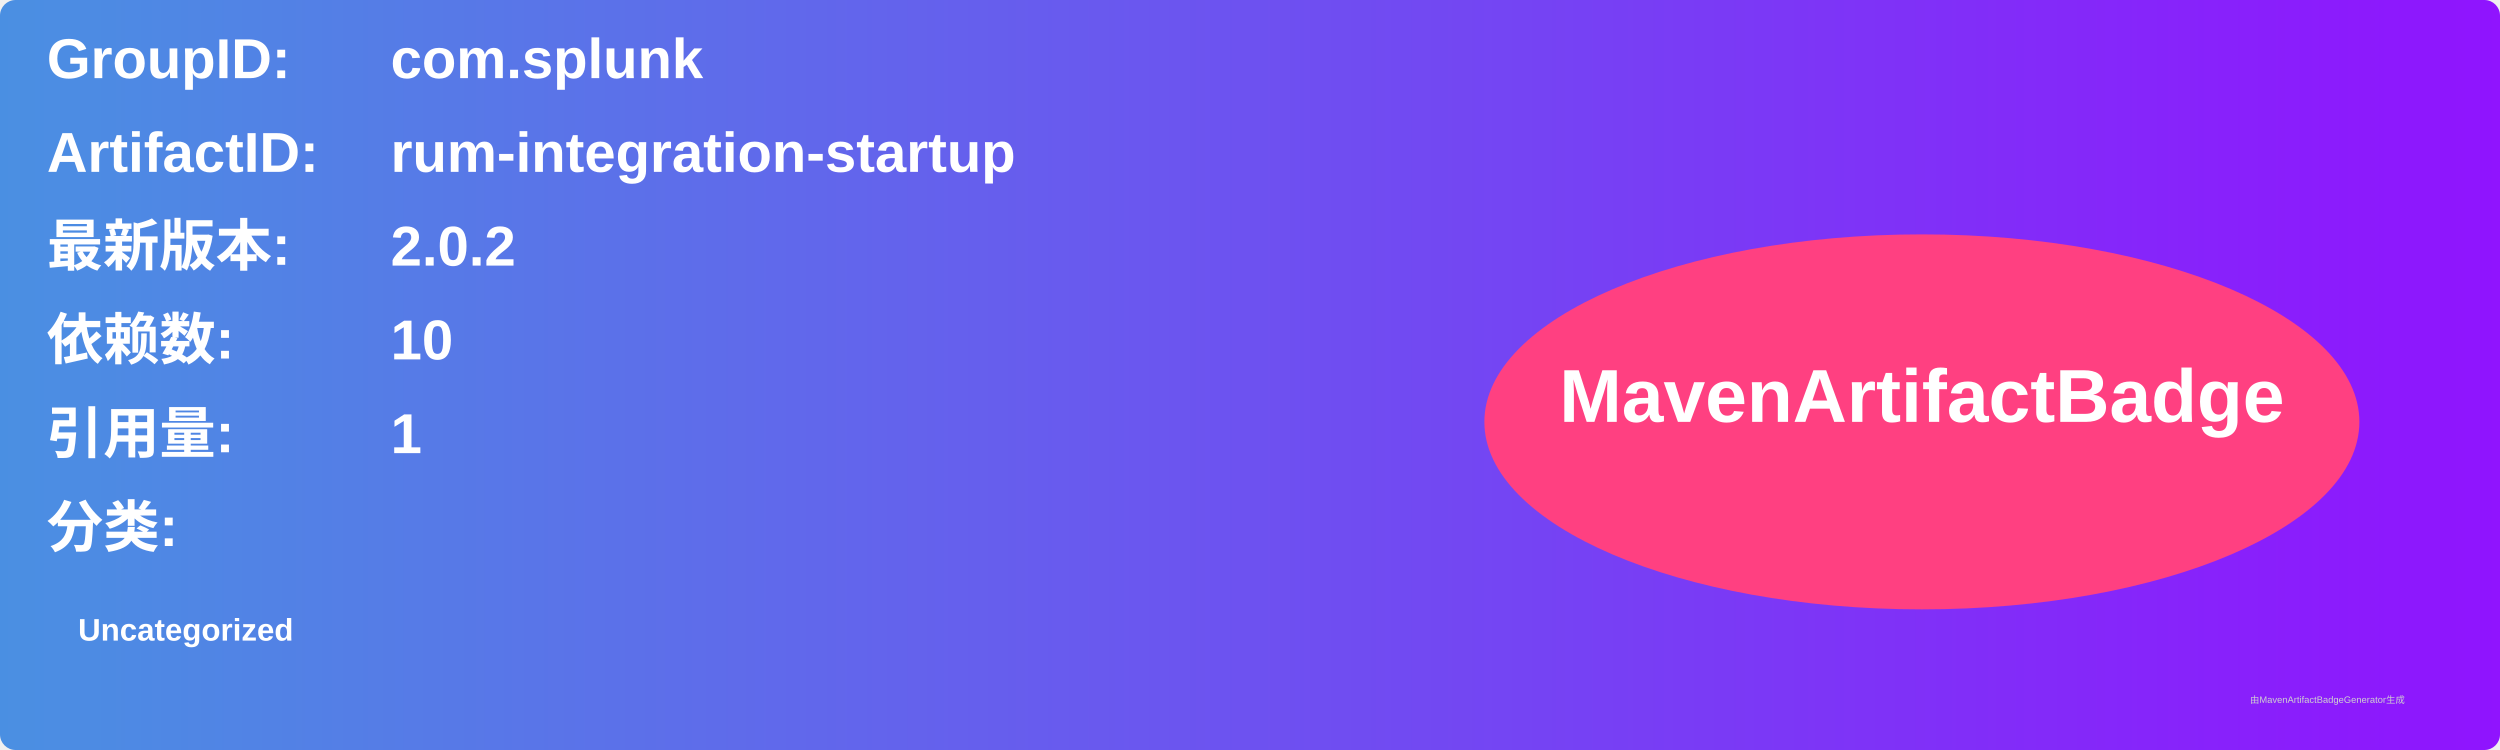
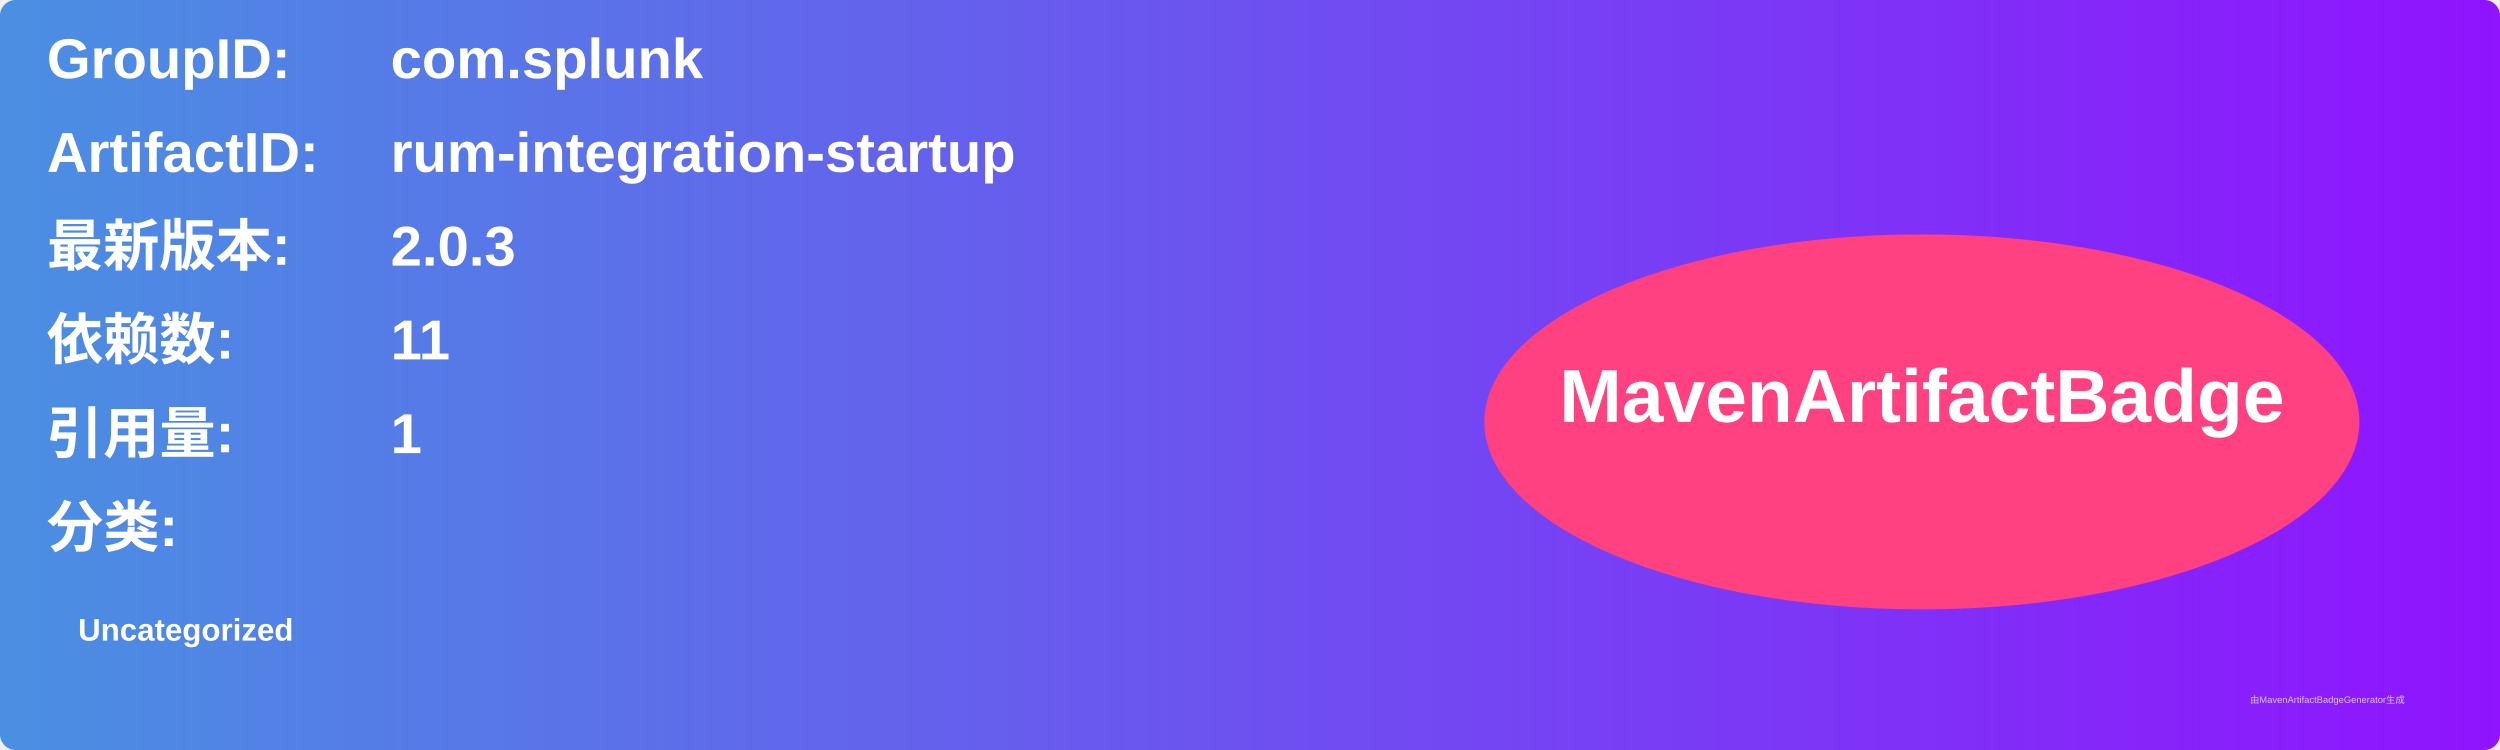
<svg xmlns="http://www.w3.org/2000/svg" width="800" height="240" viewBox="0 0 800 240">
  <linearGradient id="grad" x1="0%" y1="0%" x2="100%" y2="0%">
    <stop offset="0%" stop-color="#4a90e2" />
    <stop offset="100%" stop-color="#9013fe" />
  </linearGradient>
  <rect width="100%" height="100%" rx="5" ry="5" fill="url(#grad)" />
  <g transform="translate(15, 15)">
    <text x="0" y="10" font-family="Arial" font-size="18" fill="white" font-weight="bold" width="260">GroupID:</text>
    <text x="110" y="10" font-family="Arial" font-size="18" fill="white" font-weight="bold" width="460">com.splunk</text>
    <text x="0" y="40" font-family="Arial" font-size="18" fill="white" font-weight="bold" width="260">ArtifactID:</text>
    <text x="110" y="40" font-family="Arial" font-size="18" fill="white" font-weight="bold" width="460">rum-integration-startup</text>
    <text x="0" y="70" font-family="Arial" font-size="18" fill="white" font-weight="bold">最新版本:</text>
    <text x="110" y="70" font-family="Arial" font-size="18" fill="white" font-weight="bold">
-       <tspan font-weight="bold">2.0.2</tspan>
+       <tspan font-weight="bold">2.0.3</tspan>
    </text>
    <text x="0" y="100" font-family="Arial" font-size="18" fill="white" font-weight="bold">依赖数: </text>
    <text x="110" y="100" font-family="Arial" font-size="18" fill="white">
-       <tspan font-weight="bold">10</tspan>
+       <tspan font-weight="bold">11</tspan>
    </text>
    <text x="0" y="130" font-family="Arial" font-size="18" fill="white" font-weight="bold">引用量: </text>
    <text x="110" y="130" font-family="Arial" font-size="18" fill="white">
      <tspan font-weight="bold">1</tspan>
    </text>
    <text x="0" y="160" font-family="Arial" font-size="18" fill="white" font-weight="bold">分类:</text>
    <text x="10" y="190" font-family="Arial" font-size="10" fill="white">
      <tspan font-weight="bold">Uncategorized</tspan>
    </text>
    <ellipse cx="600" cy="120" rx="140" ry="60" fill="#ff4081" />
    <text x="600" y="120" text-anchor="middle" font-family="Arial" font-size="24" fill="white" font-weight="bold">MavenArtifactBadge</text>
  </g>
  <text x="720" y="225" font-family="Arial" font-size="3" fill="#d0d0d0">由MavenArtifactBadgeGenerator生成</text>
</svg>
